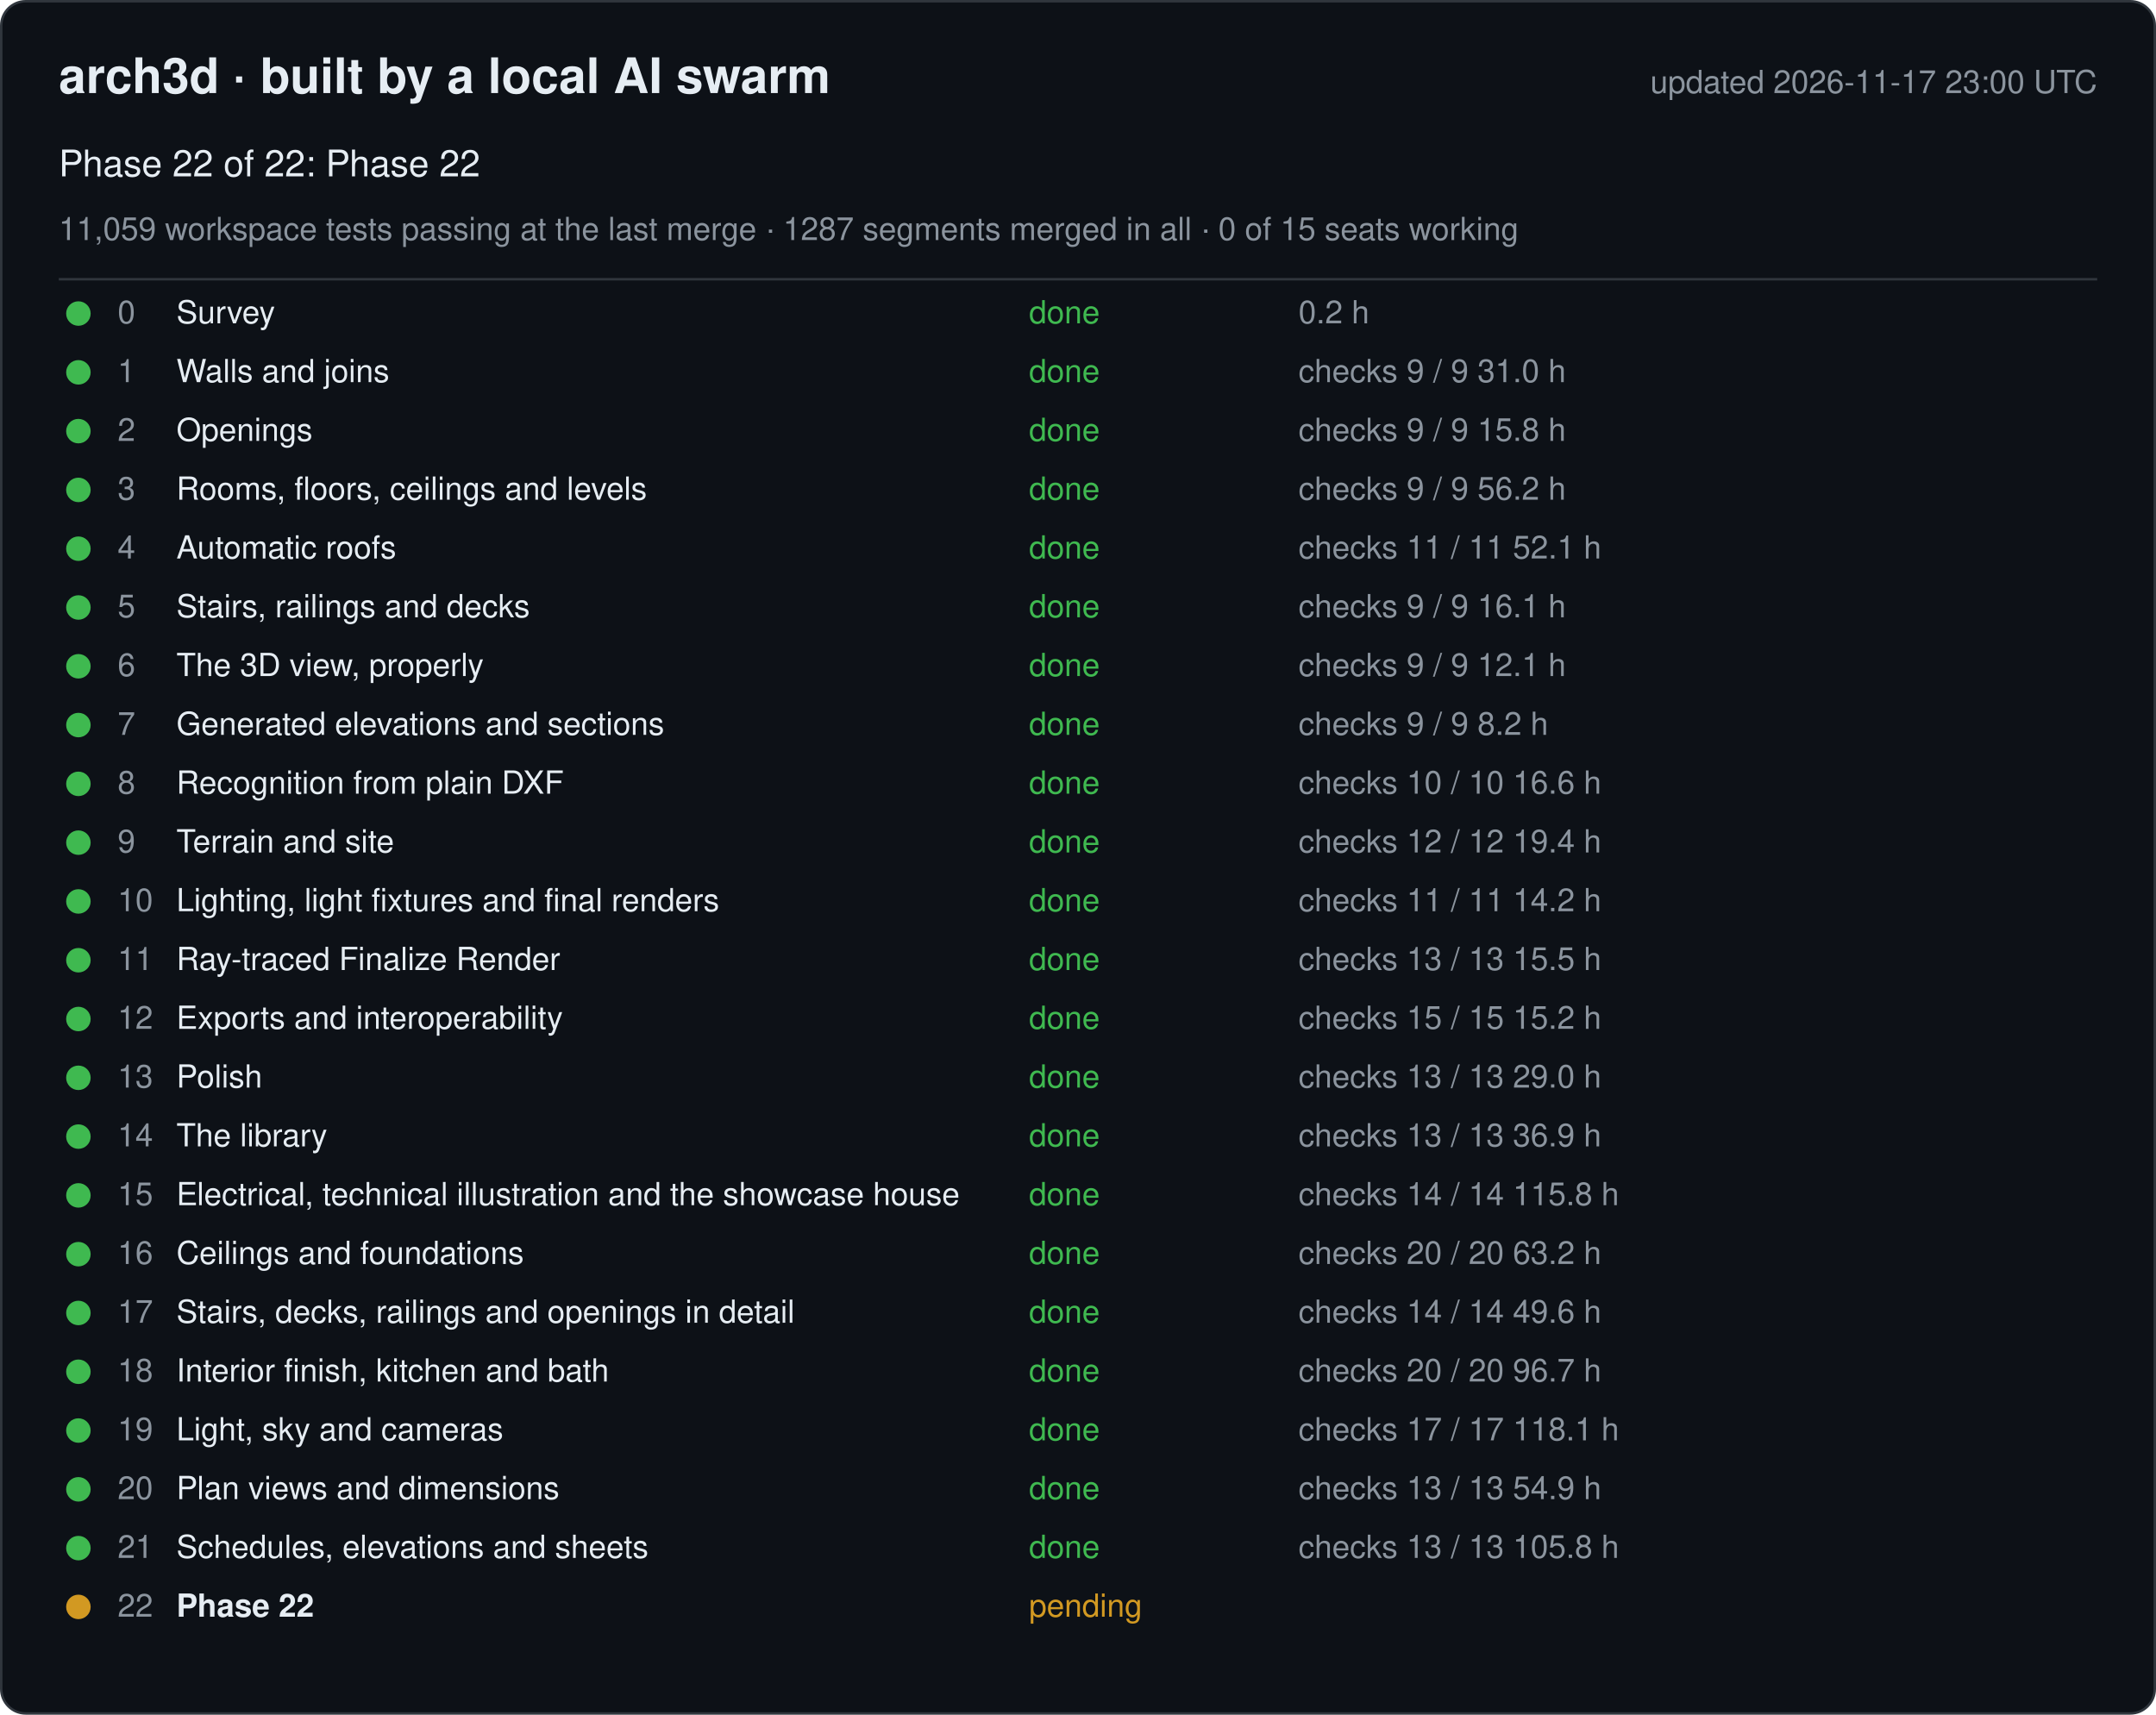
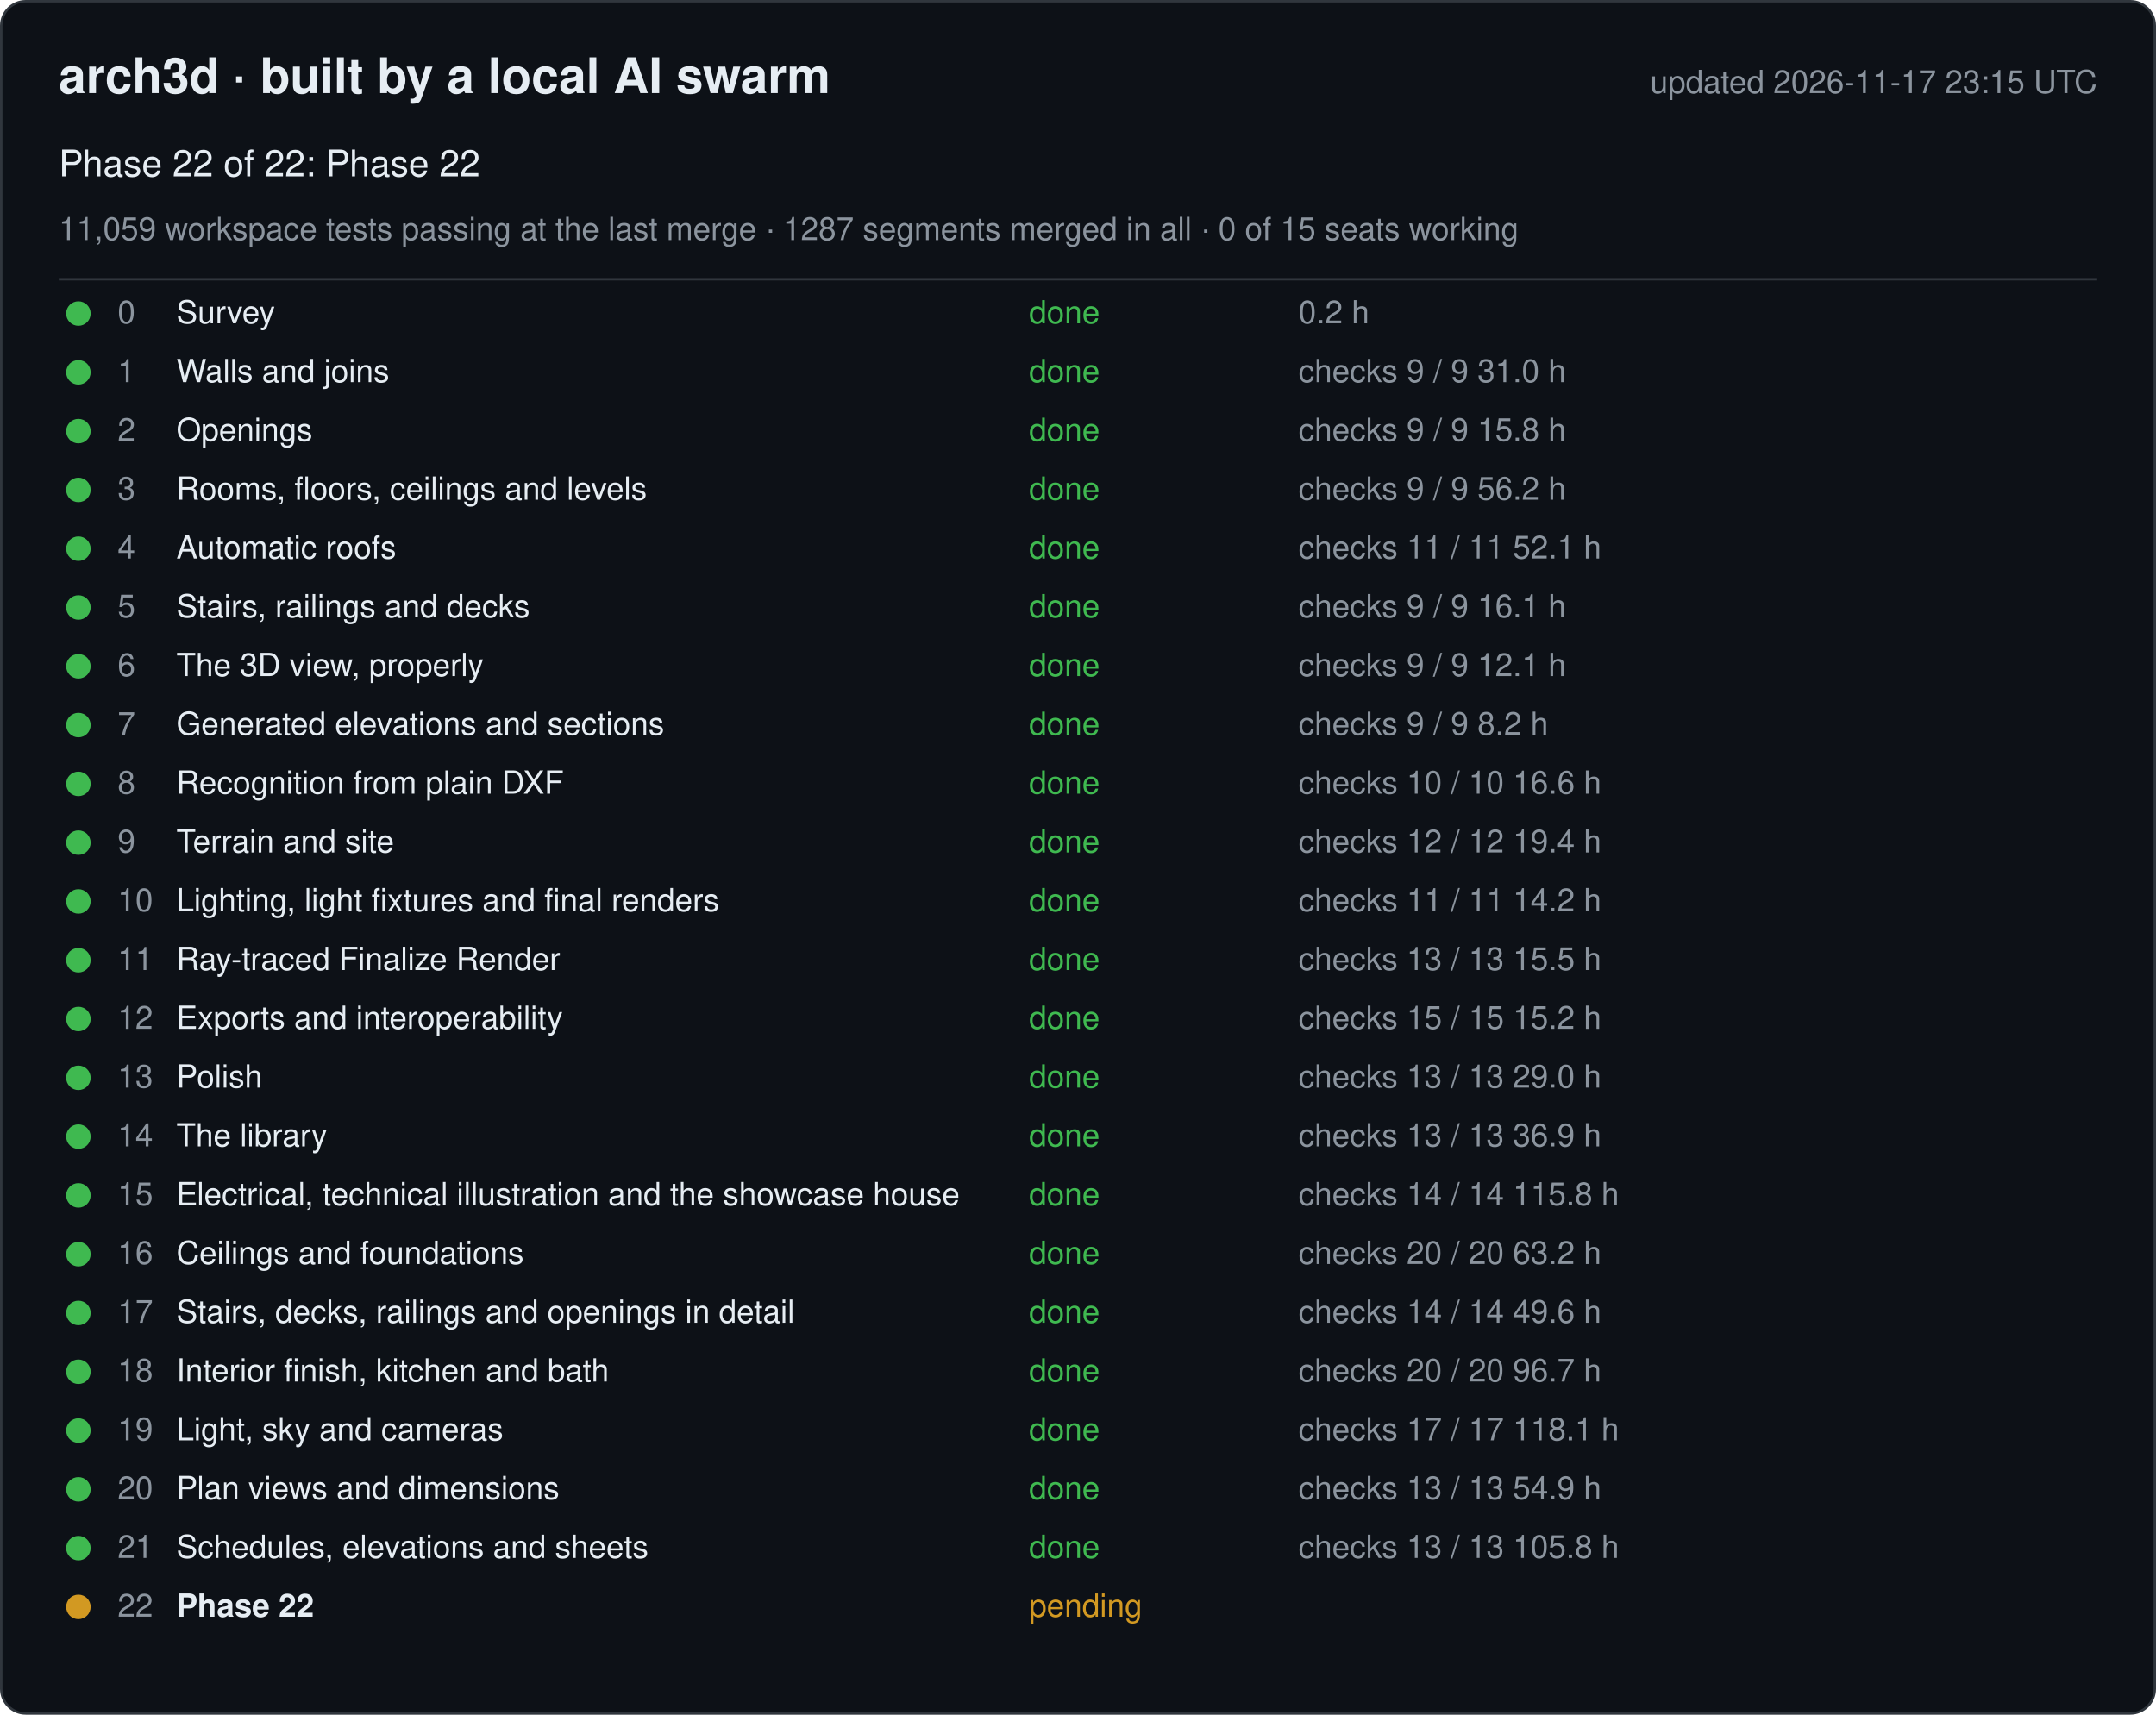
<svg xmlns="http://www.w3.org/2000/svg" width="880" height="700" viewBox="0 0 880 700" font-family="-apple-system, Segoe UI, Helvetica, Arial, sans-serif">
  <rect x="0.5" y="0.5" width="879" height="699" rx="10" fill="#0d1117" stroke="#30363d" />
  <text x="24" y="38" font-size="20" font-weight="600" fill="#e6edf3">arch3d · built by a local AI swarm</text>
-   <text x="856" y="38" font-size="13" fill="#8b949e" text-anchor="end">updated 2026-11-17 23:00 UTC</text>
+   <text x="856" y="38" font-size="13" fill="#8b949e" text-anchor="end">updated 2026-11-17 23:15 UTC</text>
  <text x="24" y="72" font-size="15" fill="#e6edf3">Phase 22 of 22: Phase 22</text>
  <text x="24" y="98" font-size="13" fill="#8b949e">11,059 workspace tests passing at the last merge · 1287 segments merged in all · 0 of 15 seats working</text>
  <line x1="24" y1="114" x2="856" y2="114" stroke="#30363d" />
  <g data-phase="0">
    <circle cx="32" cy="128" r="5" fill="#3fb950" />
    <text x="48" y="132" font-size="13" fill="#8b949e">0</text>
    <text x="72" y="132" font-size="13" fill="#e6edf3">Survey</text>
    <text x="420" y="132" font-size="13" fill="#3fb950">done</text>
    <text x="530" y="132" font-size="13" fill="#8b949e">0.2 h</text>
  </g>
  <g data-phase="1">
    <circle cx="32" cy="152" r="5" fill="#3fb950" />
    <text x="48" y="156" font-size="13" fill="#8b949e">1</text>
    <text x="72" y="156" font-size="13" fill="#e6edf3">Walls and joins</text>
    <text x="420" y="156" font-size="13" fill="#3fb950">done</text>
    <text x="530" y="156" font-size="13" fill="#8b949e">checks 9 / 9   31.0 h</text>
  </g>
  <g data-phase="2">
    <circle cx="32" cy="176" r="5" fill="#3fb950" />
    <text x="48" y="180" font-size="13" fill="#8b949e">2</text>
    <text x="72" y="180" font-size="13" fill="#e6edf3">Openings</text>
    <text x="420" y="180" font-size="13" fill="#3fb950">done</text>
    <text x="530" y="180" font-size="13" fill="#8b949e">checks 9 / 9   15.8 h</text>
  </g>
  <g data-phase="3">
    <circle cx="32" cy="200" r="5" fill="#3fb950" />
    <text x="48" y="204" font-size="13" fill="#8b949e">3</text>
    <text x="72" y="204" font-size="13" fill="#e6edf3">Rooms, floors, ceilings and levels</text>
    <text x="420" y="204" font-size="13" fill="#3fb950">done</text>
    <text x="530" y="204" font-size="13" fill="#8b949e">checks 9 / 9   56.2 h</text>
  </g>
  <g data-phase="4">
    <circle cx="32" cy="224" r="5" fill="#3fb950" />
    <text x="48" y="228" font-size="13" fill="#8b949e">4</text>
    <text x="72" y="228" font-size="13" fill="#e6edf3">Automatic roofs</text>
    <text x="420" y="228" font-size="13" fill="#3fb950">done</text>
    <text x="530" y="228" font-size="13" fill="#8b949e">checks 11 / 11   52.1 h</text>
  </g>
  <g data-phase="5">
    <circle cx="32" cy="248" r="5" fill="#3fb950" />
    <text x="48" y="252" font-size="13" fill="#8b949e">5</text>
    <text x="72" y="252" font-size="13" fill="#e6edf3">Stairs, railings and decks</text>
    <text x="420" y="252" font-size="13" fill="#3fb950">done</text>
    <text x="530" y="252" font-size="13" fill="#8b949e">checks 9 / 9   16.1 h</text>
  </g>
  <g data-phase="6">
    <circle cx="32" cy="272" r="5" fill="#3fb950" />
    <text x="48" y="276" font-size="13" fill="#8b949e">6</text>
    <text x="72" y="276" font-size="13" fill="#e6edf3">The 3D view, properly</text>
    <text x="420" y="276" font-size="13" fill="#3fb950">done</text>
    <text x="530" y="276" font-size="13" fill="#8b949e">checks 9 / 9   12.1 h</text>
  </g>
  <g data-phase="7">
    <circle cx="32" cy="296" r="5" fill="#3fb950" />
    <text x="48" y="300" font-size="13" fill="#8b949e">7</text>
    <text x="72" y="300" font-size="13" fill="#e6edf3">Generated elevations and sections</text>
    <text x="420" y="300" font-size="13" fill="#3fb950">done</text>
    <text x="530" y="300" font-size="13" fill="#8b949e">checks 9 / 9   8.2 h</text>
  </g>
  <g data-phase="8">
    <circle cx="32" cy="320" r="5" fill="#3fb950" />
    <text x="48" y="324" font-size="13" fill="#8b949e">8</text>
    <text x="72" y="324" font-size="13" fill="#e6edf3">Recognition from plain DXF</text>
    <text x="420" y="324" font-size="13" fill="#3fb950">done</text>
    <text x="530" y="324" font-size="13" fill="#8b949e">checks 10 / 10   16.6 h</text>
  </g>
  <g data-phase="9">
    <circle cx="32" cy="344" r="5" fill="#3fb950" />
    <text x="48" y="348" font-size="13" fill="#8b949e">9</text>
    <text x="72" y="348" font-size="13" fill="#e6edf3">Terrain and site</text>
    <text x="420" y="348" font-size="13" fill="#3fb950">done</text>
    <text x="530" y="348" font-size="13" fill="#8b949e">checks 12 / 12   19.4 h</text>
  </g>
  <g data-phase="10">
    <circle cx="32" cy="368" r="5" fill="#3fb950" />
    <text x="48" y="372" font-size="13" fill="#8b949e">10</text>
    <text x="72" y="372" font-size="13" fill="#e6edf3">Lighting, light fixtures and final renders</text>
    <text x="420" y="372" font-size="13" fill="#3fb950">done</text>
    <text x="530" y="372" font-size="13" fill="#8b949e">checks 11 / 11   14.2 h</text>
  </g>
  <g data-phase="11">
    <circle cx="32" cy="392" r="5" fill="#3fb950" />
    <text x="48" y="396" font-size="13" fill="#8b949e">11</text>
    <text x="72" y="396" font-size="13" fill="#e6edf3">Ray-traced Finalize Render</text>
    <text x="420" y="396" font-size="13" fill="#3fb950">done</text>
    <text x="530" y="396" font-size="13" fill="#8b949e">checks 13 / 13   15.5 h</text>
  </g>
  <g data-phase="12">
    <circle cx="32" cy="416" r="5" fill="#3fb950" />
    <text x="48" y="420" font-size="13" fill="#8b949e">12</text>
    <text x="72" y="420" font-size="13" fill="#e6edf3">Exports and interoperability</text>
    <text x="420" y="420" font-size="13" fill="#3fb950">done</text>
    <text x="530" y="420" font-size="13" fill="#8b949e">checks 15 / 15   15.2 h</text>
  </g>
  <g data-phase="13">
    <circle cx="32" cy="440" r="5" fill="#3fb950" />
    <text x="48" y="444" font-size="13" fill="#8b949e">13</text>
    <text x="72" y="444" font-size="13" fill="#e6edf3">Polish</text>
    <text x="420" y="444" font-size="13" fill="#3fb950">done</text>
    <text x="530" y="444" font-size="13" fill="#8b949e">checks 13 / 13   29.0 h</text>
  </g>
  <g data-phase="14">
    <circle cx="32" cy="464" r="5" fill="#3fb950" />
    <text x="48" y="468" font-size="13" fill="#8b949e">14</text>
    <text x="72" y="468" font-size="13" fill="#e6edf3">The library</text>
    <text x="420" y="468" font-size="13" fill="#3fb950">done</text>
    <text x="530" y="468" font-size="13" fill="#8b949e">checks 13 / 13   36.9 h</text>
  </g>
  <g data-phase="15">
    <circle cx="32" cy="488" r="5" fill="#3fb950" />
    <text x="48" y="492" font-size="13" fill="#8b949e">15</text>
    <text x="72" y="492" font-size="13" fill="#e6edf3">Electrical, technical illustration and the showcase house</text>
    <text x="420" y="492" font-size="13" fill="#3fb950">done</text>
    <text x="530" y="492" font-size="13" fill="#8b949e">checks 14 / 14   115.8 h</text>
  </g>
  <g data-phase="16">
    <circle cx="32" cy="512" r="5" fill="#3fb950" />
    <text x="48" y="516" font-size="13" fill="#8b949e">16</text>
    <text x="72" y="516" font-size="13" fill="#e6edf3">Ceilings and foundations</text>
    <text x="420" y="516" font-size="13" fill="#3fb950">done</text>
    <text x="530" y="516" font-size="13" fill="#8b949e">checks 20 / 20   63.2 h</text>
  </g>
  <g data-phase="17">
    <circle cx="32" cy="536" r="5" fill="#3fb950" />
    <text x="48" y="540" font-size="13" fill="#8b949e">17</text>
    <text x="72" y="540" font-size="13" fill="#e6edf3">Stairs, decks, railings and openings in detail</text>
    <text x="420" y="540" font-size="13" fill="#3fb950">done</text>
    <text x="530" y="540" font-size="13" fill="#8b949e">checks 14 / 14   49.6 h</text>
  </g>
  <g data-phase="18">
    <circle cx="32" cy="560" r="5" fill="#3fb950" />
    <text x="48" y="564" font-size="13" fill="#8b949e">18</text>
    <text x="72" y="564" font-size="13" fill="#e6edf3">Interior finish, kitchen and bath</text>
    <text x="420" y="564" font-size="13" fill="#3fb950">done</text>
    <text x="530" y="564" font-size="13" fill="#8b949e">checks 20 / 20   96.7 h</text>
  </g>
  <g data-phase="19">
    <circle cx="32" cy="584" r="5" fill="#3fb950" />
    <text x="48" y="588" font-size="13" fill="#8b949e">19</text>
    <text x="72" y="588" font-size="13" fill="#e6edf3">Light, sky and cameras</text>
    <text x="420" y="588" font-size="13" fill="#3fb950">done</text>
    <text x="530" y="588" font-size="13" fill="#8b949e">checks 17 / 17   118.1 h</text>
  </g>
  <g data-phase="20">
    <circle cx="32" cy="608" r="5" fill="#3fb950" />
    <text x="48" y="612" font-size="13" fill="#8b949e">20</text>
    <text x="72" y="612" font-size="13" fill="#e6edf3">Plan views and dimensions</text>
    <text x="420" y="612" font-size="13" fill="#3fb950">done</text>
    <text x="530" y="612" font-size="13" fill="#8b949e">checks 13 / 13   54.9 h</text>
  </g>
  <g data-phase="21">
    <circle cx="32" cy="632" r="5" fill="#3fb950" />
    <text x="48" y="636" font-size="13" fill="#8b949e">21</text>
    <text x="72" y="636" font-size="13" fill="#e6edf3">Schedules, elevations and sheets</text>
    <text x="420" y="636" font-size="13" fill="#3fb950">done</text>
    <text x="530" y="636" font-size="13" fill="#8b949e">checks 13 / 13   105.8 h</text>
  </g>
  <g data-phase="22">
    <circle cx="32" cy="656" r="5" fill="#d29922" />
    <text x="48" y="660" font-size="13" fill="#8b949e">22</text>
    <text x="72" y="660" font-size="13" fill="#e6edf3" font-weight="600">Phase 22</text>
    <text x="420" y="660" font-size="13" fill="#d29922">pending</text>
    <text x="530" y="660" font-size="13" fill="#8b949e" />
  </g>
</svg>
